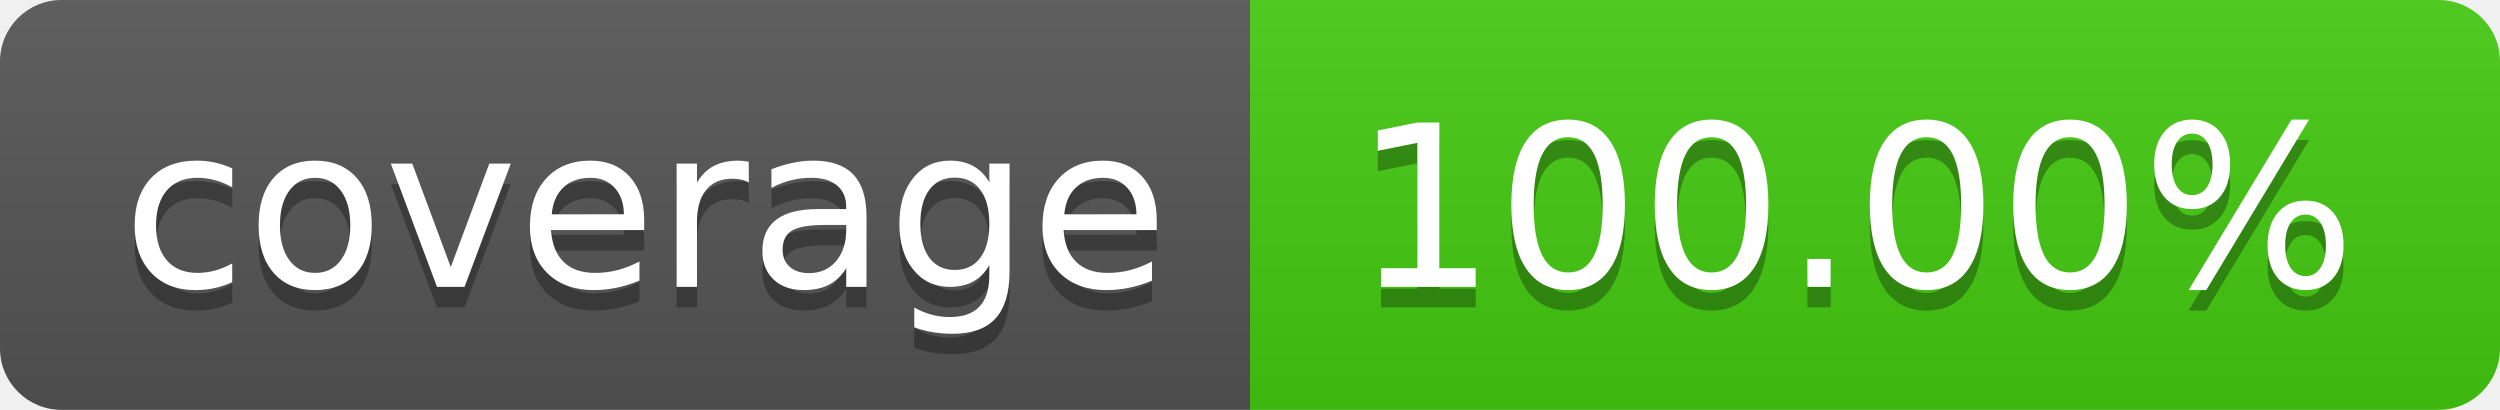
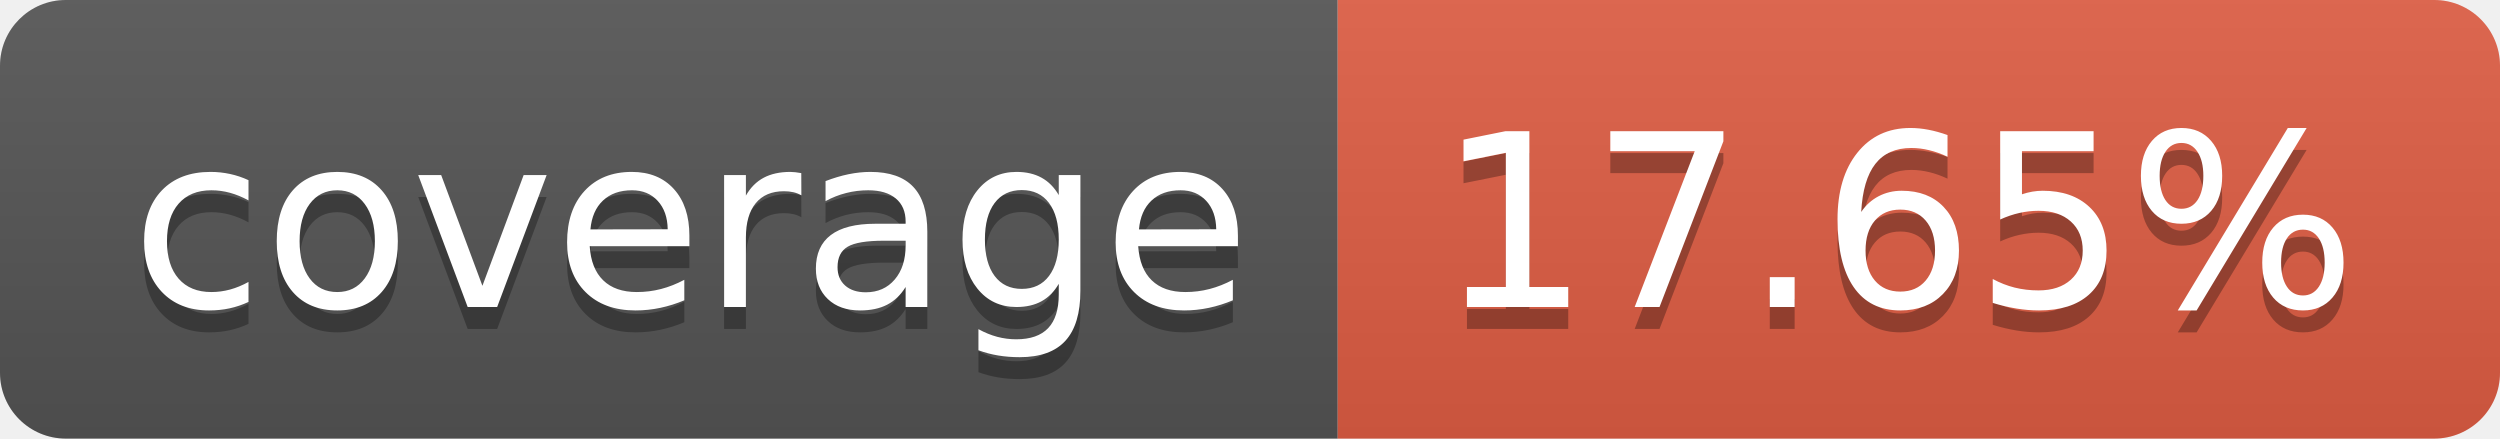
- <svg xmlns="http://www.w3.org/2000/svg" width="122" height="20" role="img" aria-label="coverage: 100.00%">
+ <svg xmlns="http://www.w3.org/2000/svg" width="114" height="20" role="img" aria-label="coverage: 17.65%">
  <linearGradient id="s" x2="0" y2="100%">
    <stop offset="0" stop-color="#bbb" stop-opacity=".1" />
    <stop offset="1" stop-opacity=".1" />
  </linearGradient>
  <clipPath id="r">
-     <rect width="122" height="20" rx="3" fill="#fff" />
+     <rect width="114" height="20" rx="3" fill="#fff" />
  </clipPath>
  <g clip-path="url(#r)">
    <rect width="61" height="20" fill="#555" />
-     <rect x="61" width="61" height="20" fill="#4c1" />
-     <rect width="122" height="20" fill="url(#s)" />
+     <rect x="61" width="53" height="20" fill="#e05d44" />
+     <rect width="114" height="20" fill="url(#s)" />
  </g>
  <g fill="#fff" text-anchor="middle" font-family="Verdana,Geneva,DejaVu Sans,sans-serif" text-rendering="geometricPrecision" font-size="110">
    <text aria-hidden="true" x="315" y="150" fill="#010101" fill-opacity=".3" transform="scale(.1)" textLength="510">coverage</text>
    <text x="315" y="140" transform="scale(.1)" fill="#fff" textLength="510">coverage</text>
-     <text aria-hidden="true" x="905" y="150" fill="#010101" fill-opacity=".3" transform="scale(.1)" textLength="510">100.00%</text>
-     <text x="905" y="140" transform="scale(.1)" fill="#fff" textLength="510">100.00%</text>
+     <text aria-hidden="true" x="865" y="150" fill="#010101" fill-opacity=".3" transform="scale(.1)" textLength="430">17.65%</text>
+     <text x="865" y="140" transform="scale(.1)" fill="#fff" textLength="430">17.65%</text>
  </g>
</svg>
